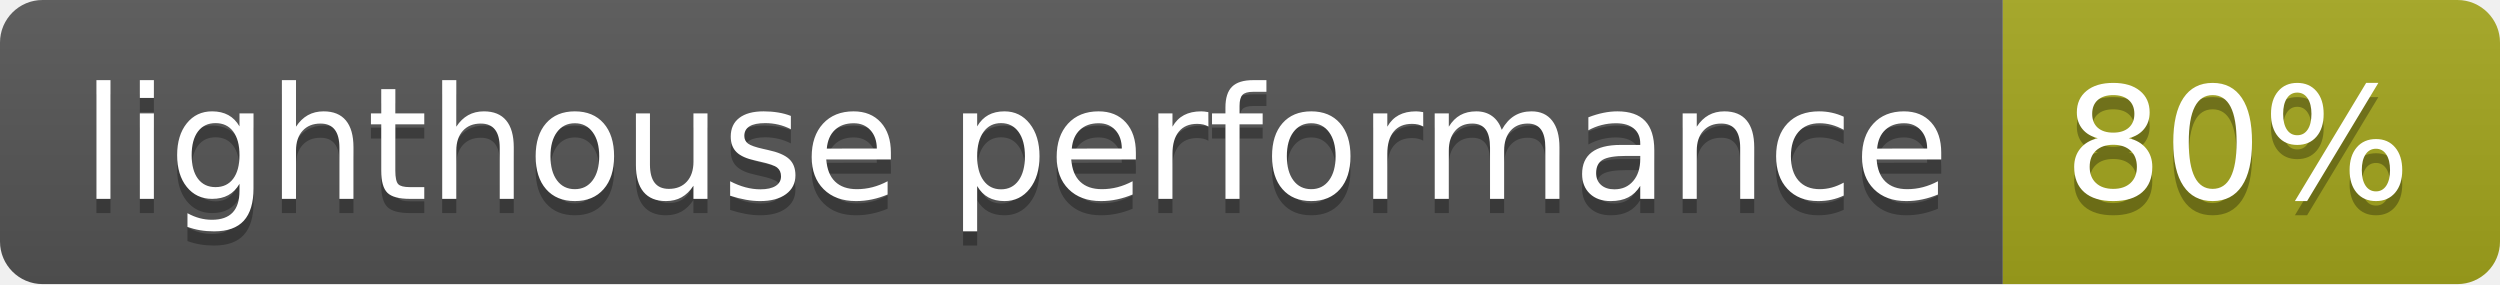
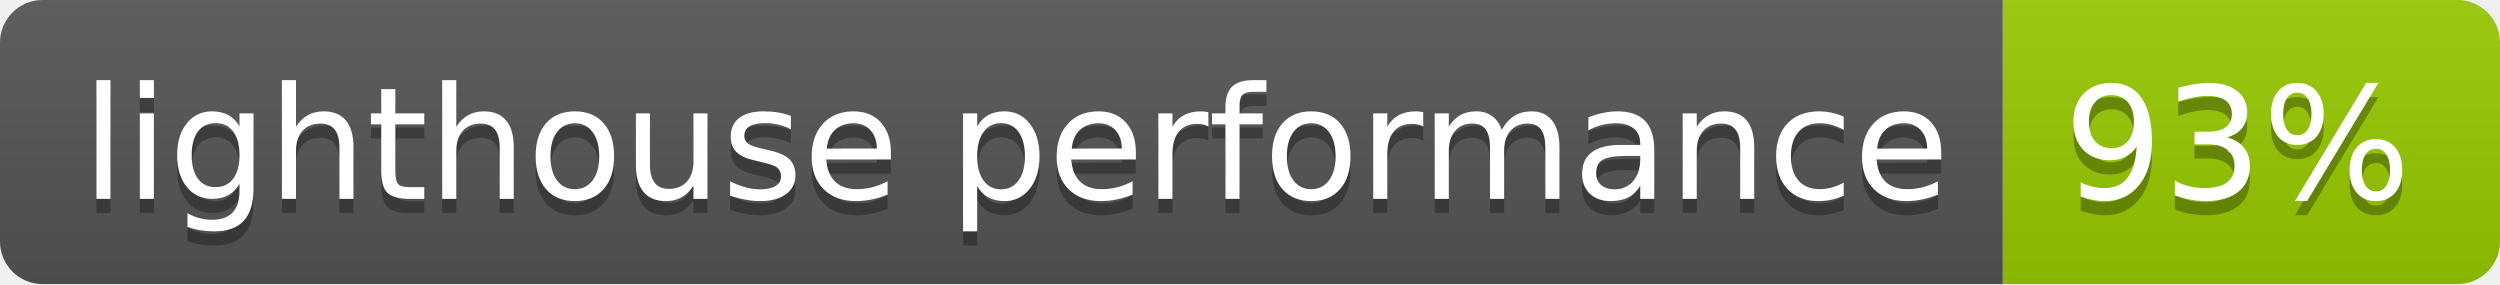
- <svg xmlns="http://www.w3.org/2000/svg" width="176" height="20" role="img" aria-label="lighthouse performance: 80%">
+ <svg xmlns="http://www.w3.org/2000/svg" width="176" height="20" role="img" aria-label="lighthouse performance: 93%">
  <linearGradient id="s" x2="0" y2="100%">
    <stop offset="0" stop-color="#bbb" stop-opacity=".1" />
    <stop offset="1" stop-opacity=".1" />
  </linearGradient>
  <clipPath id="r">
    <rect width="176" height="20" rx="3" fill="#fff" />
  </clipPath>
  <g clip-path="url(#r)">
    <rect width="141" height="20" fill="#555" />
-     <rect x="141" width="35" height="20" fill="#a4a61d" />
+     <rect x="141" width="35" height="20" fill="#97ca00" />
    <rect width="176" height="20" fill="url(#s)" />
  </g>
  <g fill="#fff" text-anchor="middle" font-family="Verdana,Geneva,DejaVu Sans,sans-serif" text-rendering="geometricPrecision" font-size="110">
    <text aria-hidden="true" x="715" y="150" fill="#010101" fill-opacity=".3" transform="scale(.1)" textLength="1310">lighthouse performance</text>
    <text x="715" y="140" transform="scale(.1)" fill="#fff" textLength="1310">lighthouse performance</text>
-     <text aria-hidden="true" x="1575" y="150" fill="#010101" fill-opacity=".3" transform="scale(.1)" textLength="250">80%</text>
-     <text x="1575" y="140" transform="scale(.1)" fill="#fff" textLength="250">80%</text>
+     <text aria-hidden="true" x="1575" y="150" fill="#010101" fill-opacity=".3" transform="scale(.1)" textLength="250">93%</text>
+     <text x="1575" y="140" transform="scale(.1)" fill="#fff" textLength="250">93%</text>
  </g>
</svg>
